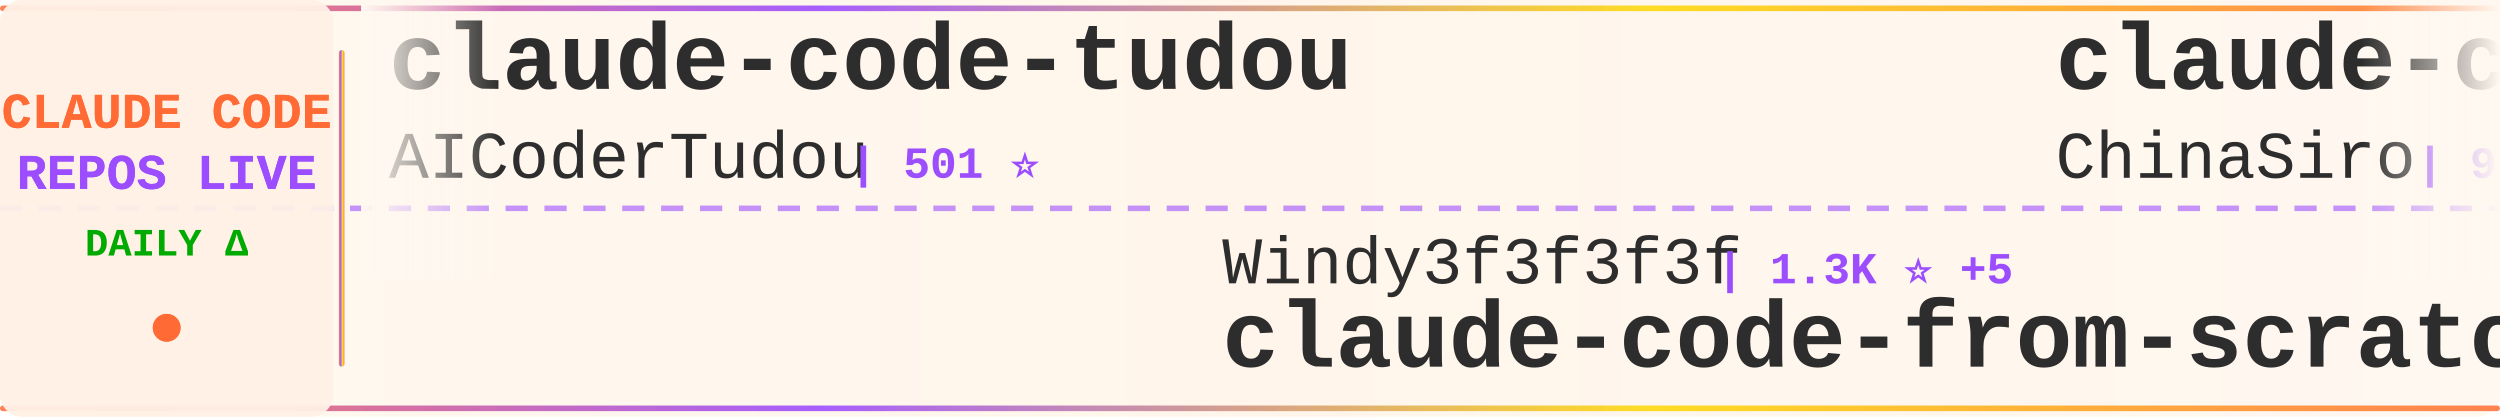
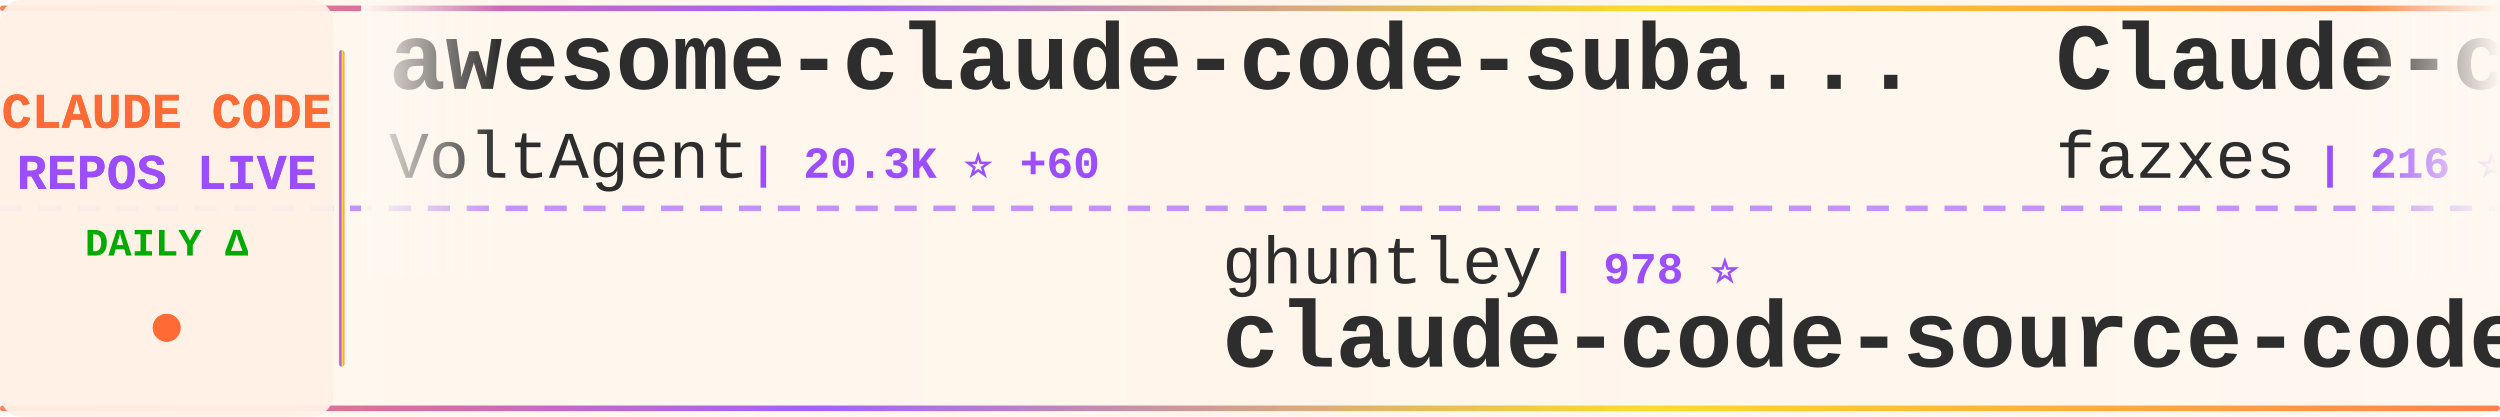
<svg xmlns="http://www.w3.org/2000/svg" width="900" height="150">
  <defs>
    <linearGradient id="tickerBg" x1="0%" y1="0%" x2="100%" y2="0%">
      <stop offset="0%" style="stop-color:#fff8f0;stop-opacity:0.98" />
      <stop offset="50%" style="stop-color:#fff5eb;stop-opacity:1" />
      <stop offset="100%" style="stop-color:#fff8f0;stop-opacity:0.98" />
    </linearGradient>
    <linearGradient id="borderGrad" x1="0%" y1="0%" x2="100%" y2="0%">
      <stop offset="0%" style="stop-color:#FF6B35;stop-opacity:0.85">
        <animate attributeName="stop-opacity" values="0.85;1;0.85" dur="2s" repeatCount="indefinite" />
      </stop>
      <stop offset="33%" style="stop-color:#9C4EFF;stop-opacity:0.9">
        <animate attributeName="stop-opacity" values="0.9;1;0.9" dur="2.2s" repeatCount="indefinite" />
      </stop>
      <stop offset="66%" style="stop-color:#FFD700;stop-opacity:0.85">
        <animate attributeName="stop-opacity" values="0.85;1;0.85" dur="1.8s" repeatCount="indefinite" />
      </stop>
      <stop offset="100%" style="stop-color:#FF6B35;stop-opacity:0.85">
        <animate attributeName="stop-opacity" values="0.85;1;0.85" dur="2s" repeatCount="indefinite" />
      </stop>
    </linearGradient>
    <filter id="textGlow">
      <feGaussianBlur stdDeviation="0.15" result="coloredBlur" />
      <feMerge>
        <feMergeNode in="coloredBlur" />
        <feMergeNode in="SourceGraphic" />
      </feMerge>
    </filter>
    <filter id="metricGlow">
      <feGaussianBlur stdDeviation="0.2" result="coloredBlur" />
      <feMerge>
        <feMergeNode in="coloredBlur" />
        <feMergeNode in="SourceGraphic" />
      </feMerge>
    </filter>
    <linearGradient id="leftFade" x1="0%" y1="0%" x2="100%" y2="0%">
      <stop offset="0%" style="stop-color:#fff8f0;stop-opacity:1" />
      <stop offset="100%" style="stop-color:#fff8f0;stop-opacity:0" />
    </linearGradient>
    <linearGradient id="rightFade" x1="0%" y1="0%" x2="100%" y2="0%">
      <stop offset="0%" style="stop-color:#fff8f0;stop-opacity:0" />
      <stop offset="100%" style="stop-color:#fff8f0;stop-opacity:1" />
    </linearGradient>
  </defs>
  <rect width="900" height="150" fill="url(#tickerBg)" rx="8" />
  <rect x="0" y="2" width="900" height="2" fill="url(#borderGrad)" rx="1" />
  <rect x="0" y="146" width="900" height="2" fill="url(#borderGrad)" rx="1" />
  <line x1="0" y1="75" x2="900" y2="75" stroke="#9C4EFF" stroke-width="2" stroke-dasharray="8 6" opacity="0.6" />
  <rect x="0" y="0" width="120" height="150" fill="#fff0e6" opacity="0.95" rx="8" />
  <text x="60" y="46" font-family="'Courier New', monospace" font-size="18" font-weight="bold" fill="#FF6B35" text-anchor="middle" filter="url(#textGlow)">
    CLAUDE CODE
  </text>
  <text x="60" y="68" font-family="'Courier New', monospace" font-size="18" font-weight="bold" fill="#9C4EFF" text-anchor="middle" filter="url(#textGlow)">
    REPOS LIVE
  </text>
  <text x="60" y="92" font-family="'Courier New', monospace" font-size="14" font-weight="bold" fill="#00aa00" text-anchor="middle">
    DAILY Δ
  </text>
  <circle cx="60" cy="118" r="5" fill="#FF6B35" filter="url(#metricGlow)">
    <animate attributeName="r" values="4;6;4" dur="1.5s" repeatCount="indefinite" />
    <animate attributeName="opacity" values="0.6;1;0.6" dur="1.5s" repeatCount="indefinite" />
  </circle>
  <rect x="122" y="18" width="2" height="114" fill="url(#borderGrad)" rx="1" />
  <clipPath id="tickerClip">
    <rect x="130" y="0" width="770" height="150" />
  </clipPath>
  <g clip-path="url(#tickerClip)">
    <g id="tickerItems">
      <animateTransform attributeName="transform" attributeType="XML" type="translate" from="0 0" to="-3000 0" dur="54s" repeatCount="indefinite" />
      <g transform="translate(0, 0)">
-         <text x="140" y="32" font-family="'Courier New', monospace" font-size="34" font-weight="bold" fill="#2d2d2d">claude-code-tudou</text>
-         <text x="140" y="64" font-family="'Courier New', monospace" font-size="24" font-weight="normal" fill="#2d2d2d" opacity="1.0">AICoderTudou</text>
-         <text x="306" y="64" font-family="'Courier New', monospace" font-size="16" font-weight="bold" fill="#9C4EFF"> | 501 ⭐</text>
+         <text x="140" y="32" font-family="'Courier New', monospace" font-size="34" font-weight="bold" fill="#2d2d2d">awesome-claude-code-suba...</text>
+         <text x="140" y="64" font-family="'Courier New', monospace" font-size="24" font-weight="normal" fill="#2d2d2d" opacity="1.0">VoltAgent</text>
+         <text x="270" y="64" font-family="'Courier New', monospace" font-size="16" font-weight="bold" fill="#9C4EFF"> | 20.3K ⭐ +60</text>
      </g>
      <g transform="translate(300, 0)">
-         <text x="140" y="102" font-family="'Courier New', monospace" font-size="24" font-weight="normal" fill="#2d2d2d" opacity="1.0">Windy3f3f3f3f</text>
-         <text x="318" y="102" font-family="'Courier New', monospace" font-size="16" font-weight="bold" fill="#9C4EFF"> | 1.3K ⭐ +5</text>
-         <text x="140" y="132" font-family="'Courier New', monospace" font-size="34" font-weight="bold" fill="#2d2d2d">claude-code-from-scratch</text>
+         <text x="140" y="102" font-family="'Courier New', monospace" font-size="24" font-weight="normal" fill="#2d2d2d" opacity="1.0">ghuntley</text>
+         <text x="258" y="102" font-family="'Courier New', monospace" font-size="16" font-weight="bold" fill="#9C4EFF"> | 978 ⭐</text>
+         <text x="140" y="132" font-family="'Courier New', monospace" font-size="34" font-weight="bold" fill="#2d2d2d">claude-code-source-code-...</text>
      </g>
      <g transform="translate(600, 0)">
-         <text x="140" y="32" font-family="'Courier New', monospace" font-size="34" font-weight="bold" fill="#2d2d2d">claude-code-sourcemap</text>
-         <text x="140" y="64" font-family="'Courier New', monospace" font-size="24" font-weight="normal" fill="#2d2d2d" opacity="1.0">ChinaSiro</text>
-         <text x="270" y="64" font-family="'Courier New', monospace" font-size="16" font-weight="bold" fill="#9C4EFF"> | 9.2K ⭐ +11</text>
+         <text x="140" y="32" font-family="'Courier New', monospace" font-size="34" font-weight="bold" fill="#2d2d2d">Claude-code</text>
+         <text x="140" y="64" font-family="'Courier New', monospace" font-size="24" font-weight="normal" fill="#2d2d2d" opacity="1.0">fazxes</text>
+         <text x="234" y="64" font-family="'Courier New', monospace" font-size="16" font-weight="bold" fill="#9C4EFF"> | 216 ⭐</text>
      </g>
      <g transform="translate(900, 0)">
-         <text x="140" y="102" font-family="'Courier New', monospace" font-size="24" font-weight="normal" fill="#2d2d2d" opacity="1.0">shareAI-lab</text>
-         <text x="294" y="102" font-family="'Courier New', monospace" font-size="16" font-weight="bold" fill="#9C4EFF"> | 62.0K ⭐ +248</text>
-         <text x="140" y="132" font-family="'Courier New', monospace" font-size="34" font-weight="bold" fill="#2d2d2d">learn-claude-code</text>
+         <text x="140" y="102" font-family="'Courier New', monospace" font-size="24" font-weight="normal" fill="#2d2d2d" opacity="1.0">Hyper66666</text>
+         <text x="282" y="102" font-family="'Courier New', monospace" font-size="16" font-weight="bold" fill="#9C4EFF"> | 214 ⭐</text>
+         <text x="140" y="132" font-family="'Courier New', monospace" font-size="34" font-weight="bold" fill="#2d2d2d">claude-code-sourcemap</text>
      </g>
      <g transform="translate(1200, 0)">
-         <text x="140" y="32" font-family="'Courier New', monospace" font-size="34" font-weight="bold" fill="#2d2d2d">claude-code-webui</text>
-         <text x="140" y="64" font-family="'Courier New', monospace" font-size="24" font-weight="normal" fill="#2d2d2d" opacity="1.0">sugyan</text>
-         <text x="234" y="64" font-family="'Courier New', monospace" font-size="16" font-weight="bold" fill="#9C4EFF"> | 1.1K ⭐ +5</text>
+         <text x="140" y="32" font-family="'Courier New', monospace" font-size="34" font-weight="bold" fill="#2d2d2d">claude-code-workflows</text>
+         <text x="140" y="64" font-family="'Courier New', monospace" font-size="24" font-weight="normal" fill="#2d2d2d" opacity="1.0">OneRedOak</text>
+         <text x="270" y="64" font-family="'Courier New', monospace" font-size="16" font-weight="bold" fill="#9C4EFF"> | 3.8K ⭐ +1</text>
      </g>
      <g transform="translate(1500, 0)">
-         <text x="140" y="102" font-family="'Courier New', monospace" font-size="24" font-weight="normal" fill="#2d2d2d" opacity="1.0">feiskyer</text>
-         <text x="258" y="102" font-family="'Courier New', monospace" font-size="16" font-weight="bold" fill="#9C4EFF"> | 1.5K ⭐ +3</text>
-         <text x="140" y="132" font-family="'Courier New', monospace" font-size="34" font-weight="bold" fill="#2d2d2d">claude-code-settings</text>
+         <text x="140" y="102" font-family="'Courier New', monospace" font-size="24" font-weight="normal" fill="#2d2d2d" opacity="1.0">AprilNEA</text>
+         <text x="258" y="102" font-family="'Courier New', monospace" font-size="16" font-weight="bold" fill="#9C4EFF"> | 384 ⭐</text>
+         <text x="140" y="132" font-family="'Courier New', monospace" font-size="34" font-weight="bold" fill="#2d2d2d">claude-code-source</text>
      </g>
      <g transform="translate(1800, 0)">
-         <text x="140" y="32" font-family="'Courier New', monospace" font-size="34" font-weight="bold" fill="#2d2d2d">claude-code-hub</text>
-         <text x="140" y="64" font-family="'Courier New', monospace" font-size="24" font-weight="normal" fill="#2d2d2d" opacity="1.0">ding113</text>
-         <text x="246" y="64" font-family="'Courier New', monospace" font-size="16" font-weight="bold" fill="#9C4EFF"> | 2.9K ⭐ +10</text>
+         <text x="140" y="32" font-family="'Courier New', monospace" font-size="34" font-weight="bold" fill="#2d2d2d">claude-code-book</text>
+         <text x="140" y="64" font-family="'Courier New', monospace" font-size="24" font-weight="normal" fill="#2d2d2d" opacity="1.0">lintsinghua</text>
+         <text x="294" y="64" font-family="'Courier New', monospace" font-size="16" font-weight="bold" fill="#9C4EFF"> | 3.4K ⭐ +10</text>
      </g>
      <g transform="translate(2100, 0)">
-         <text x="140" y="102" font-family="'Courier New', monospace" font-size="24" font-weight="normal" fill="#2d2d2d" opacity="1.0">1rgs</text>
-         <text x="210" y="102" font-family="'Courier New', monospace" font-size="16" font-weight="bold" fill="#9C4EFF"> | 3.6K ⭐ +4</text>
-         <text x="140" y="132" font-family="'Courier New', monospace" font-size="34" font-weight="bold" fill="#2d2d2d">claude-code-proxy</text>
+         <text x="140" y="102" font-family="'Courier New', monospace" font-size="24" font-weight="normal" fill="#2d2d2d" opacity="1.0">ponponon</text>
+         <text x="258" y="102" font-family="'Courier New', monospace" font-size="16" font-weight="bold" fill="#9C4EFF"> | 2.2K ⭐ +1</text>
+         <text x="140" y="132" font-family="'Courier New', monospace" font-size="34" font-weight="bold" fill="#2d2d2d">claude_code_src</text>
      </g>
      <g transform="translate(2400, 0)">
-         <text x="140" y="32" font-family="'Courier New', monospace" font-size="34" font-weight="bold" fill="#2d2d2d">claude-code-sourcemap</text>
-         <text x="140" y="64" font-family="'Courier New', monospace" font-size="24" font-weight="normal" fill="#2d2d2d" opacity="1.0">Hyper66666</text>
-         <text x="282" y="64" font-family="'Courier New', monospace" font-size="16" font-weight="bold" fill="#9C4EFF"> | 214 ⭐</text>
+         <text x="140" y="32" font-family="'Courier New', monospace" font-size="34" font-weight="bold" fill="#2d2d2d">pi-vs-claude-code</text>
+         <text x="140" y="64" font-family="'Courier New', monospace" font-size="24" font-weight="normal" fill="#2d2d2d" opacity="1.0">disler</text>
+         <text x="234" y="64" font-family="'Courier New', monospace" font-size="16" font-weight="bold" fill="#9C4EFF"> | 1.2K ⭐ +18</text>
      </g>
      <g transform="translate(2700, 0)">
-         <text x="140" y="102" font-family="'Courier New', monospace" font-size="24" font-weight="normal" fill="#2d2d2d" opacity="1.0">LING71671</text>
-         <text x="270" y="102" font-family="'Courier New', monospace" font-size="16" font-weight="bold" fill="#9C4EFF"> | 851 ⭐ +3</text>
-         <text x="140" y="132" font-family="'Courier New', monospace" font-size="34" font-weight="bold" fill="#2d2d2d">Open-ClaudeCode</text>
+         <text x="140" y="102" font-family="'Courier New', monospace" font-size="24" font-weight="normal" fill="#2d2d2d" opacity="1.0">ChrisWiles</text>
+         <text x="282" y="102" font-family="'Courier New', monospace" font-size="16" font-weight="bold" fill="#9C4EFF"> | 5.9K ⭐ +3</text>
+         <text x="140" y="132" font-family="'Courier New', monospace" font-size="34" font-weight="bold" fill="#2d2d2d">claude-code-showcase</text>
      </g>
      <g transform="translate(3000, 0)">
-         <text x="140" y="32" font-family="'Courier New', monospace" font-size="34" font-weight="bold" fill="#2d2d2d">claude-code-tudou</text>
-         <text x="140" y="64" font-family="'Courier New', monospace" font-size="24" font-weight="normal" fill="#2d2d2d" opacity="1.0">AICoderTudou</text>
-         <text x="306" y="64" font-family="'Courier New', monospace" font-size="16" font-weight="bold" fill="#9C4EFF"> | 501 ⭐</text>
+         <text x="140" y="32" font-family="'Courier New', monospace" font-size="34" font-weight="bold" fill="#2d2d2d">awesome-claude-code-suba...</text>
+         <text x="140" y="64" font-family="'Courier New', monospace" font-size="24" font-weight="normal" fill="#2d2d2d" opacity="1.0">VoltAgent</text>
+         <text x="270" y="64" font-family="'Courier New', monospace" font-size="16" font-weight="bold" fill="#9C4EFF"> | 20.3K ⭐ +60</text>
      </g>
      <g transform="translate(3300, 0)">
-         <text x="140" y="102" font-family="'Courier New', monospace" font-size="24" font-weight="normal" fill="#2d2d2d" opacity="1.0">Windy3f3f3f3f</text>
-         <text x="318" y="102" font-family="'Courier New', monospace" font-size="16" font-weight="bold" fill="#9C4EFF"> | 1.3K ⭐ +5</text>
-         <text x="140" y="132" font-family="'Courier New', monospace" font-size="34" font-weight="bold" fill="#2d2d2d">claude-code-from-scratch</text>
+         <text x="140" y="102" font-family="'Courier New', monospace" font-size="24" font-weight="normal" fill="#2d2d2d" opacity="1.0">ghuntley</text>
+         <text x="258" y="102" font-family="'Courier New', monospace" font-size="16" font-weight="bold" fill="#9C4EFF"> | 978 ⭐</text>
+         <text x="140" y="132" font-family="'Courier New', monospace" font-size="34" font-weight="bold" fill="#2d2d2d">claude-code-source-code-...</text>
      </g>
      <g transform="translate(3600, 0)">
-         <text x="140" y="32" font-family="'Courier New', monospace" font-size="34" font-weight="bold" fill="#2d2d2d">claude-code-sourcemap</text>
-         <text x="140" y="64" font-family="'Courier New', monospace" font-size="24" font-weight="normal" fill="#2d2d2d" opacity="1.0">ChinaSiro</text>
-         <text x="270" y="64" font-family="'Courier New', monospace" font-size="16" font-weight="bold" fill="#9C4EFF"> | 9.2K ⭐ +11</text>
+         <text x="140" y="32" font-family="'Courier New', monospace" font-size="34" font-weight="bold" fill="#2d2d2d">Claude-code</text>
+         <text x="140" y="64" font-family="'Courier New', monospace" font-size="24" font-weight="normal" fill="#2d2d2d" opacity="1.0">fazxes</text>
+         <text x="234" y="64" font-family="'Courier New', monospace" font-size="16" font-weight="bold" fill="#9C4EFF"> | 216 ⭐</text>
      </g>
      <g transform="translate(3900, 0)">
-         <text x="140" y="102" font-family="'Courier New', monospace" font-size="24" font-weight="normal" fill="#2d2d2d" opacity="1.0">shareAI-lab</text>
-         <text x="294" y="102" font-family="'Courier New', monospace" font-size="16" font-weight="bold" fill="#9C4EFF"> | 62.0K ⭐ +248</text>
-         <text x="140" y="132" font-family="'Courier New', monospace" font-size="34" font-weight="bold" fill="#2d2d2d">learn-claude-code</text>
+         <text x="140" y="102" font-family="'Courier New', monospace" font-size="24" font-weight="normal" fill="#2d2d2d" opacity="1.0">Hyper66666</text>
+         <text x="282" y="102" font-family="'Courier New', monospace" font-size="16" font-weight="bold" fill="#9C4EFF"> | 214 ⭐</text>
+         <text x="140" y="132" font-family="'Courier New', monospace" font-size="34" font-weight="bold" fill="#2d2d2d">claude-code-sourcemap</text>
      </g>
    </g>
  </g>
  <rect x="130" y="0" width="50" height="100" fill="url(#leftFade)" />
  <rect x="850" y="0" width="50" height="100" fill="url(#rightFade)" />
</svg>
